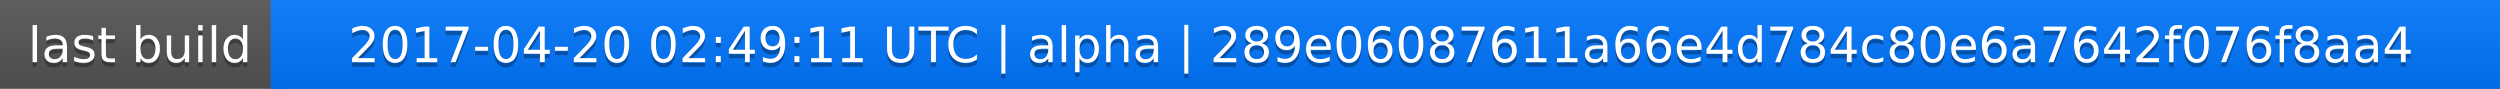
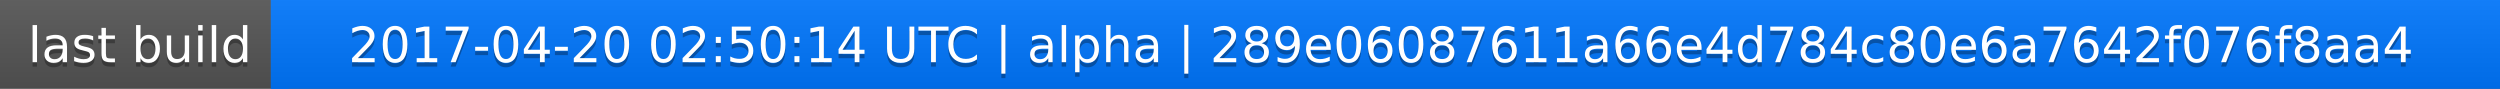
<svg xmlns="http://www.w3.org/2000/svg" width="563" height="20">
  <linearGradient id="a" x2="0" y2="100%">
    <stop offset="0" stop-color="#bbb" stop-opacity=".1" />
    <stop offset="1" stop-opacity=".1" />
  </linearGradient>
  <rect rx="0" width="563" height="20" fill="#555" />
  <rect rx="0" x="61" width="502" height="20" fill="#07f" />
  <path fill="#07f" d="M61 0h4v20h-4z" />
  <rect rx="0" width="563" height="20" fill="url(#a)" />
  <g fill="#fff" text-anchor="middle" font-family="DejaVu Sans,Verdana,Geneva,sans-serif" font-size="11">
    <text x="31.5" y="15" fill="#010101" fill-opacity=".3">last build</text>
    <text x="31.5" y="14">last build</text>
-     <text x="311" y="15" fill="#010101" fill-opacity=".3">2017-04-20 02:49:11 UTC | alpha | 289e06087611a66e4d784c80e6a7642f076f8aa4</text>
-     <text x="311" y="14">2017-04-20 02:49:11 UTC | alpha | 289e06087611a66e4d784c80e6a7642f076f8aa4</text>
+     <text x="311" y="15" fill="#010101" fill-opacity=".3">2017-04-20 02:50:14 UTC | alpha | 289e06087611a66e4d784c80e6a7642f076f8aa4</text>
+     <text x="311" y="14">2017-04-20 02:50:14 UTC | alpha | 289e06087611a66e4d784c80e6a7642f076f8aa4</text>
  </g>
</svg>
